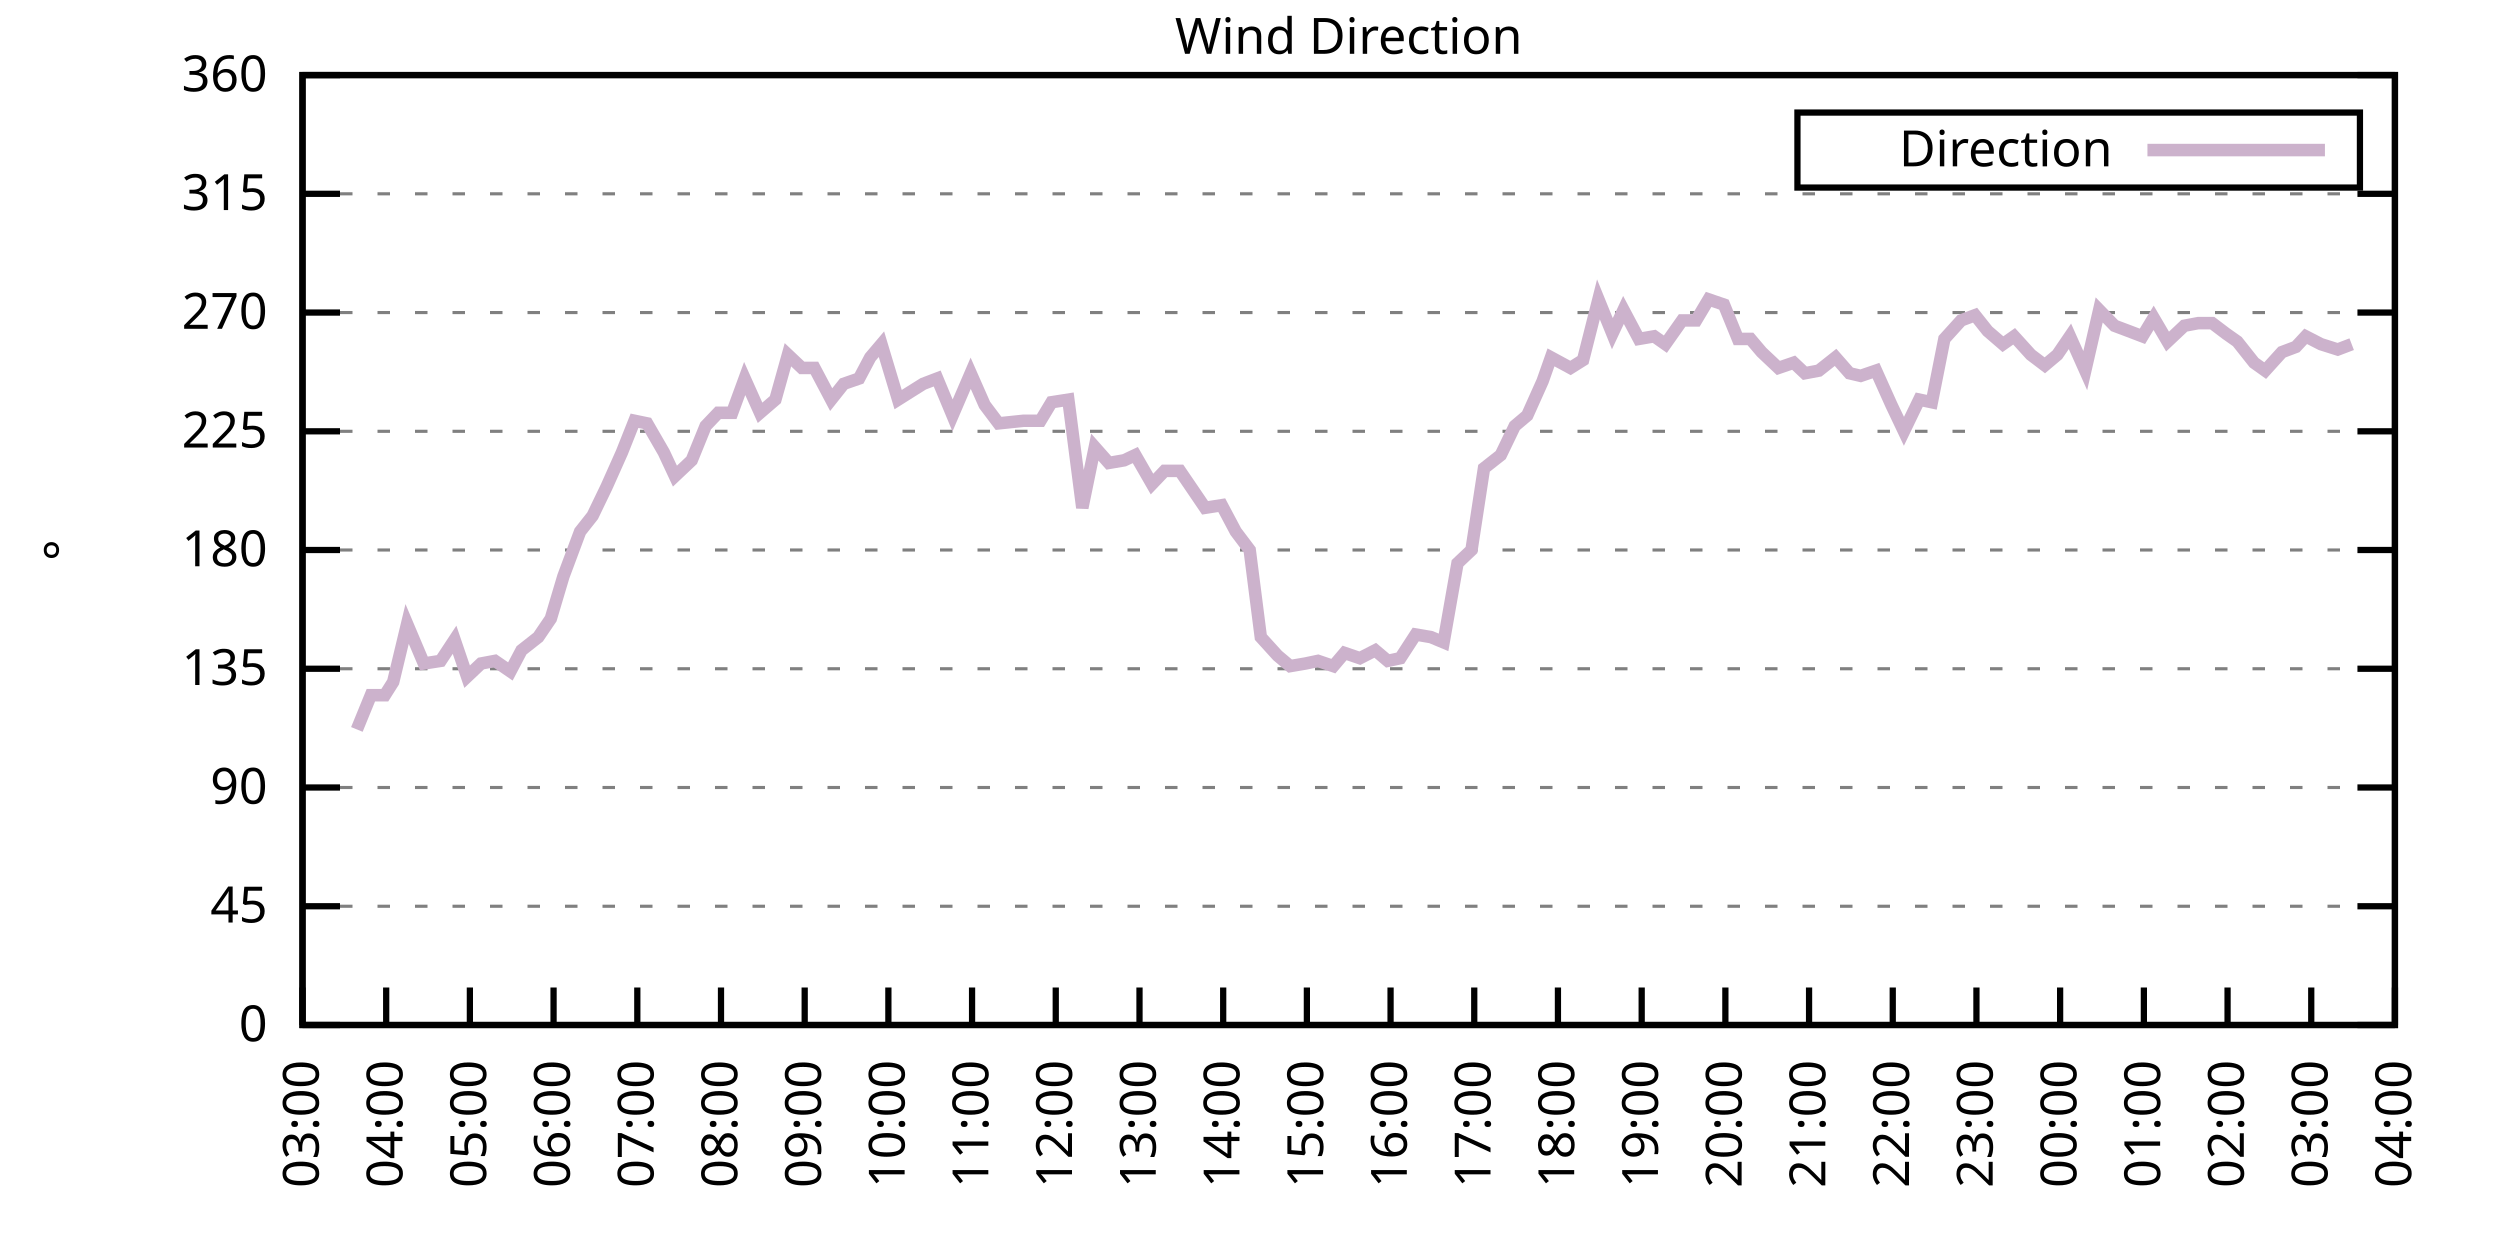
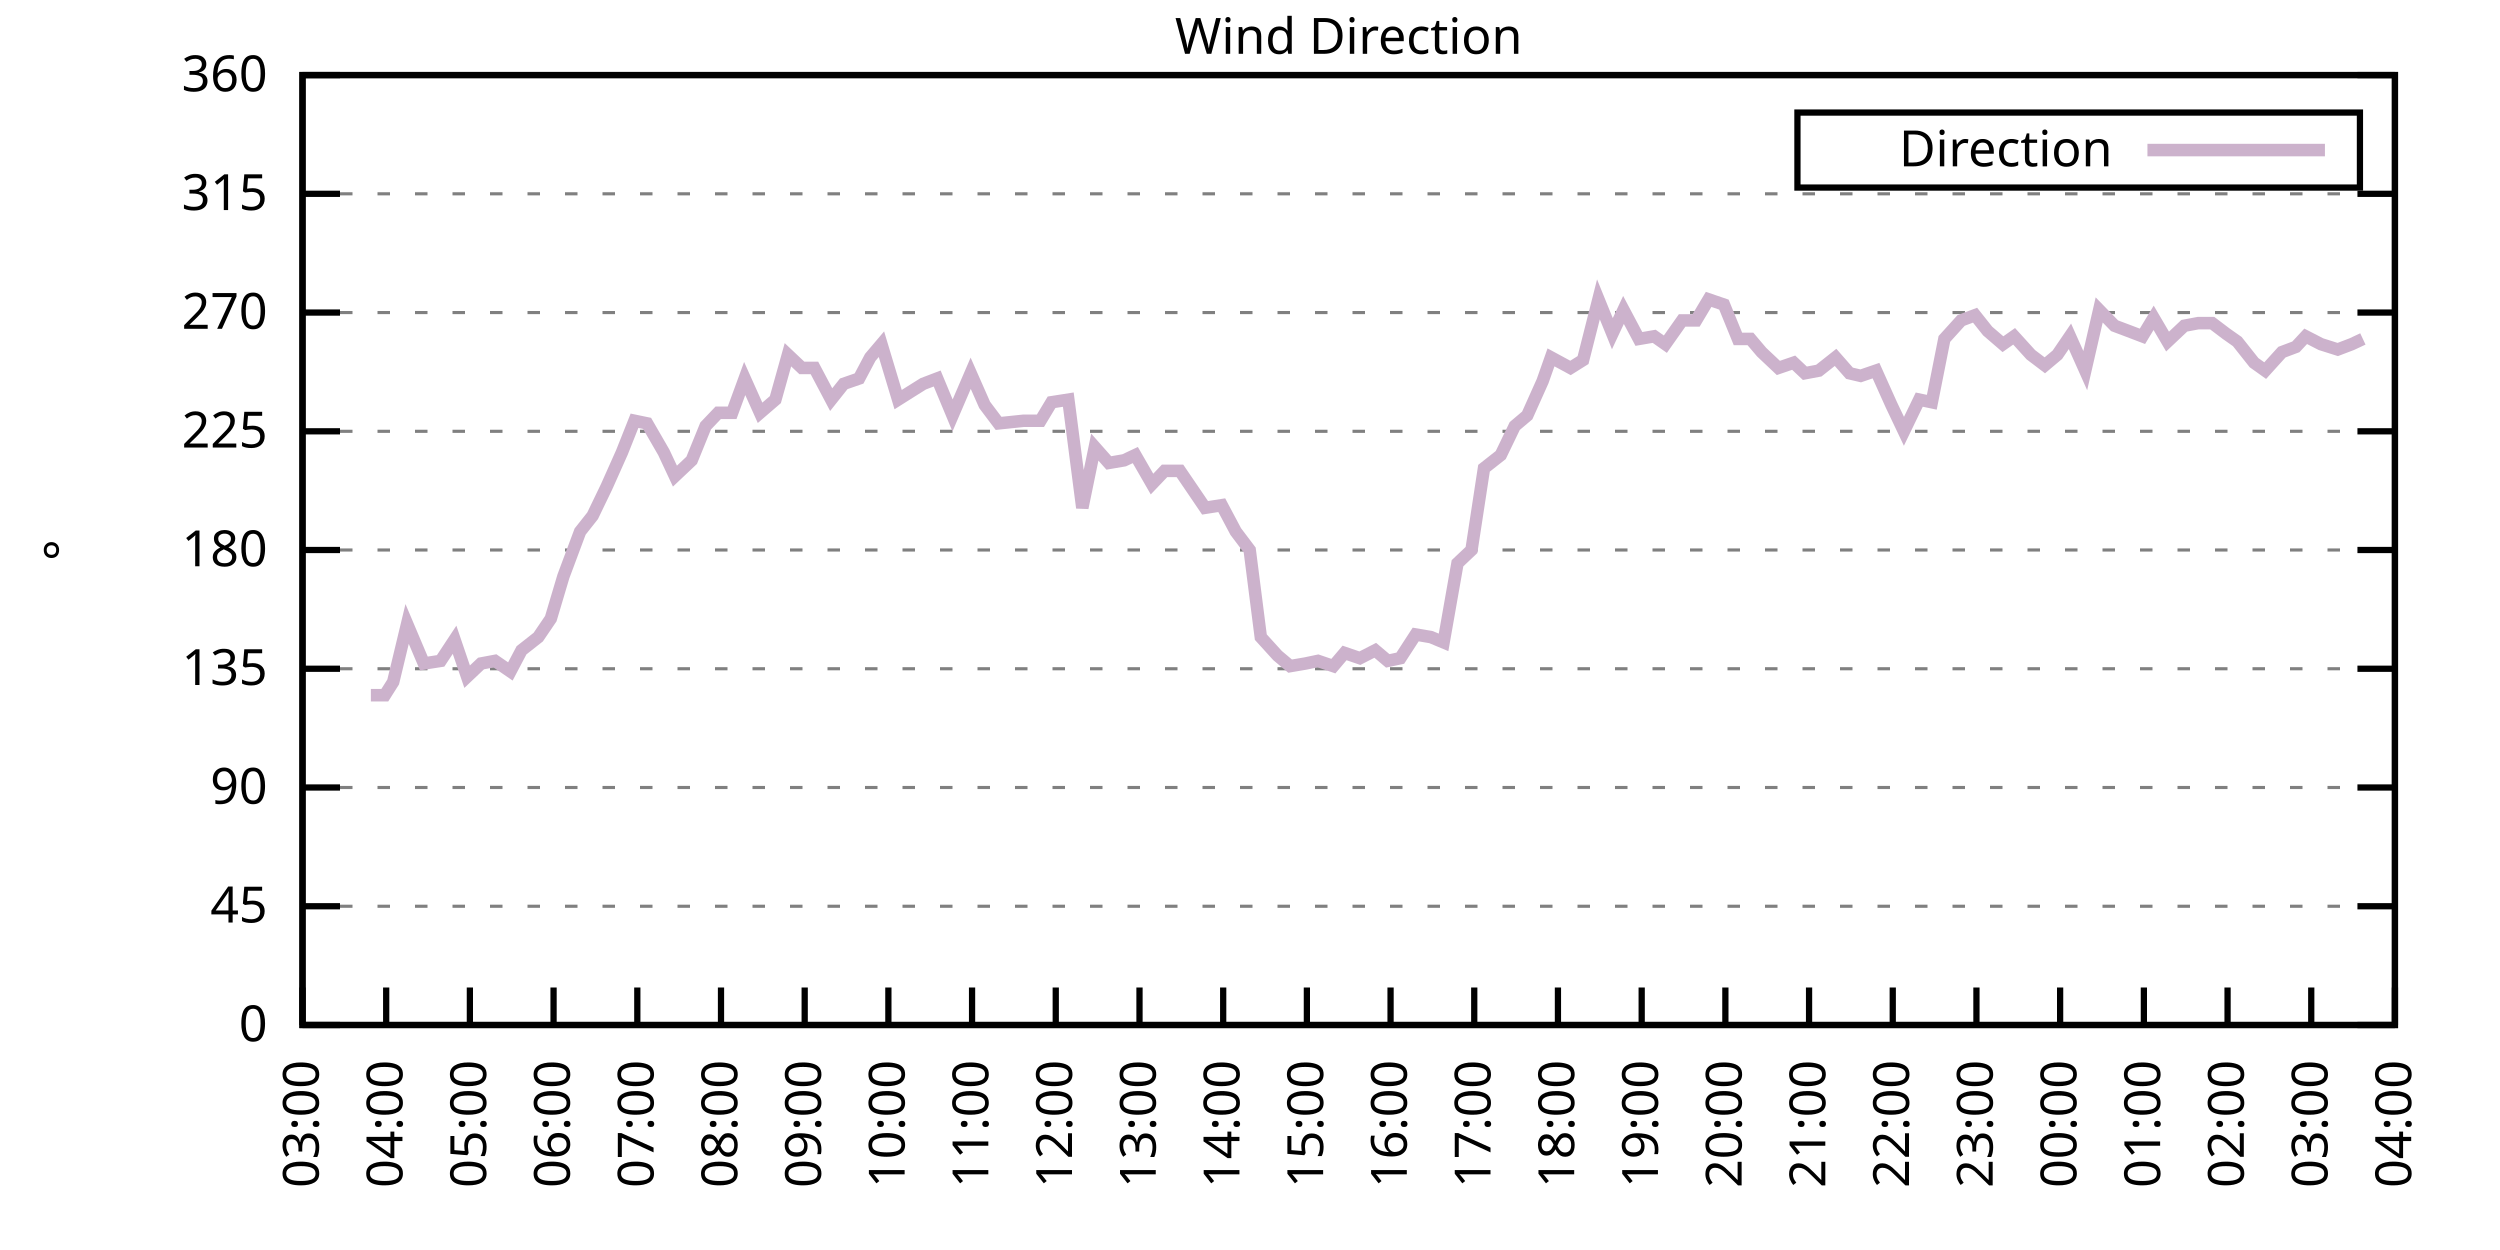
<svg xmlns="http://www.w3.org/2000/svg" xmlns:xlink="http://www.w3.org/1999/xlink" width="400" height="200" viewBox="0 0 400 200">
  <g id="gnuplot_canvas">
    <rect x="0" y="0" width="400" height="200" fill="none" />
    <defs>
      <circle id="gpDot" r="0.5" stroke-width="0.5" stroke="currentColor" />
      <path id="gpPt0" stroke-width="0.333" stroke="currentColor" d="M-1,0 h2 M0,-1 v2" />
      <path id="gpPt1" stroke-width="0.333" stroke="currentColor" d="M-1,-1 L1,1 M1,-1 L-1,1" />
      <path id="gpPt2" stroke-width="0.333" stroke="currentColor" d="M-1,0 L1,0 M0,-1 L0,1 M-1,-1 L1,1 M-1,1 L1,-1" />
      <rect id="gpPt3" stroke-width="0.333" stroke="currentColor" x="-1" y="-1" width="2" height="2" />
      <rect id="gpPt4" stroke-width="0.333" stroke="currentColor" fill="currentColor" x="-1" y="-1" width="2" height="2" />
      <circle id="gpPt5" stroke-width="0.333" stroke="currentColor" cx="0" cy="0" r="1" />
      <use xlink:href="#gpPt5" id="gpPt6" fill="currentColor" stroke="none" />
      <path id="gpPt7" stroke-width="0.333" stroke="currentColor" d="M0,-1.33 L-1.33,0.67 L1.33,0.67 z" />
      <use xlink:href="#gpPt7" id="gpPt8" fill="currentColor" stroke="none" />
      <use xlink:href="#gpPt7" id="gpPt9" stroke="currentColor" transform="rotate(180)" />
      <use xlink:href="#gpPt9" id="gpPt10" fill="currentColor" stroke="none" />
      <use xlink:href="#gpPt3" id="gpPt11" stroke="currentColor" transform="rotate(45)" />
      <use xlink:href="#gpPt11" id="gpPt12" fill="currentColor" stroke="none" />
      <path id="gpPt13" stroke-width="0.333" stroke="currentColor" d="M0,1.330 L1.265,0.411 L0.782,-1.067 L-0.782,-1.076 L-1.265,0.411 z" />
      <use xlink:href="#gpPt13" id="gpPt14" fill="currentColor" stroke="none" />
      <filter id="textbox" filterUnits="objectBoundingBox" x="0" y="0" height="1" width="1">
        <feFlood flood-color="white" flood-opacity="1" result="bgnd" />
        <feComposite in="SourceGraphic" in2="bgnd" operator="atop" />
      </filter>
      <filter id="greybox" filterUnits="objectBoundingBox" x="0" y="0" height="1" width="1">
        <feFlood flood-color="lightgrey" flood-opacity="1" result="grey" />
        <feComposite in="SourceGraphic" in2="grey" operator="atop" />
      </filter>
    </defs>
    <g fill="none" color="white" stroke="currentColor" stroke-width="1.00" stroke-linecap="butt" stroke-linejoin="miter">
</g>
    <g fill="none" color="black" stroke="currentColor" stroke-width="1.00" stroke-linecap="butt" stroke-linejoin="miter">
      <g stroke="none" shape-rendering="crispEdges">
        <polygon fill="rgb(255, 255, 255)" points="48.40,164.00 383.18,164.00 383.18,12.02 48.40,12.02 " />
      </g>
    </g>
    <g fill="none" color="black" stroke="currentColor" stroke-width="1.00" stroke-linecap="butt" stroke-linejoin="miter">
</g>
    <g fill="none" color="black" stroke="black" stroke-width="0.50" stroke-linecap="butt" stroke-linejoin="miter">
</g>
    <g fill="none" color="gray" stroke="currentColor" stroke-width="0.50" stroke-linecap="butt" stroke-linejoin="miter">
      <path stroke="gray" stroke-dasharray="2,4" class="gridline" d="M48.40,164.00 L383.19,164.00  " />
    </g>
    <g fill="none" color="gray" stroke="gray" stroke-width="1.00" stroke-linecap="butt" stroke-linejoin="miter">
</g>
    <g fill="none" color="black" stroke="currentColor" stroke-width="1.00" stroke-linecap="butt" stroke-linejoin="miter">
      <path stroke="black" d="M48.40,164.00 L54.40,164.00 M383.19,164.00 L377.19,164.00  " />
      <g transform="translate(42.80,166.60)" stroke="none" fill="black" font-family="Sans" font-size="8.00" text-anchor="end">
        <text>
          <tspan font-family="Sans"> 0</tspan>
        </text>
      </g>
    </g>
    <g fill="none" color="black" stroke="currentColor" stroke-width="1.00" stroke-linecap="butt" stroke-linejoin="miter">
</g>
    <g fill="none" color="black" stroke="black" stroke-width="0.50" stroke-linecap="butt" stroke-linejoin="miter">
</g>
    <g fill="none" color="gray" stroke="currentColor" stroke-width="0.50" stroke-linecap="butt" stroke-linejoin="miter">
      <path stroke="gray" stroke-dasharray="2,4" class="gridline" d="M48.40,145.00 L383.19,145.00  " />
    </g>
    <g fill="none" color="gray" stroke="gray" stroke-width="1.00" stroke-linecap="butt" stroke-linejoin="miter">
</g>
    <g fill="none" color="black" stroke="currentColor" stroke-width="1.00" stroke-linecap="butt" stroke-linejoin="miter">
      <path stroke="black" d="M48.40,145.00 L54.40,145.00 M383.19,145.00 L377.19,145.00  " />
      <g transform="translate(42.80,147.60)" stroke="none" fill="black" font-family="Sans" font-size="8.00" text-anchor="end">
        <text>
          <tspan font-family="Sans"> 45</tspan>
        </text>
      </g>
    </g>
    <g fill="none" color="black" stroke="currentColor" stroke-width="1.00" stroke-linecap="butt" stroke-linejoin="miter">
</g>
    <g fill="none" color="black" stroke="black" stroke-width="0.50" stroke-linecap="butt" stroke-linejoin="miter">
</g>
    <g fill="none" color="gray" stroke="currentColor" stroke-width="0.50" stroke-linecap="butt" stroke-linejoin="miter">
      <path stroke="gray" stroke-dasharray="2,4" class="gridline" d="M48.40,126.00 L383.19,126.00  " />
    </g>
    <g fill="none" color="gray" stroke="gray" stroke-width="1.00" stroke-linecap="butt" stroke-linejoin="miter">
</g>
    <g fill="none" color="black" stroke="currentColor" stroke-width="1.00" stroke-linecap="butt" stroke-linejoin="miter">
      <path stroke="black" d="M48.40,126.00 L54.40,126.00 M383.19,126.00 L377.19,126.00  " />
      <g transform="translate(42.80,128.60)" stroke="none" fill="black" font-family="Sans" font-size="8.00" text-anchor="end">
        <text>
          <tspan font-family="Sans"> 90</tspan>
        </text>
      </g>
    </g>
    <g fill="none" color="black" stroke="currentColor" stroke-width="1.00" stroke-linecap="butt" stroke-linejoin="miter">
</g>
    <g fill="none" color="black" stroke="black" stroke-width="0.50" stroke-linecap="butt" stroke-linejoin="miter">
</g>
    <g fill="none" color="gray" stroke="currentColor" stroke-width="0.50" stroke-linecap="butt" stroke-linejoin="miter">
      <path stroke="gray" stroke-dasharray="2,4" class="gridline" d="M48.40,107.00 L383.19,107.00  " />
    </g>
    <g fill="none" color="gray" stroke="gray" stroke-width="1.00" stroke-linecap="butt" stroke-linejoin="miter">
</g>
    <g fill="none" color="black" stroke="currentColor" stroke-width="1.00" stroke-linecap="butt" stroke-linejoin="miter">
      <path stroke="black" d="M48.40,107.00 L54.40,107.00 M383.19,107.00 L377.19,107.00  " />
      <g transform="translate(42.80,109.60)" stroke="none" fill="black" font-family="Sans" font-size="8.00" text-anchor="end">
        <text>
          <tspan font-family="Sans"> 135</tspan>
        </text>
      </g>
    </g>
    <g fill="none" color="black" stroke="currentColor" stroke-width="1.00" stroke-linecap="butt" stroke-linejoin="miter">
</g>
    <g fill="none" color="black" stroke="black" stroke-width="0.50" stroke-linecap="butt" stroke-linejoin="miter">
</g>
    <g fill="none" color="gray" stroke="currentColor" stroke-width="0.50" stroke-linecap="butt" stroke-linejoin="miter">
      <path stroke="gray" stroke-dasharray="2,4" class="gridline" d="M48.40,88.00 L383.19,88.00  " />
    </g>
    <g fill="none" color="gray" stroke="gray" stroke-width="1.00" stroke-linecap="butt" stroke-linejoin="miter">
</g>
    <g fill="none" color="black" stroke="currentColor" stroke-width="1.00" stroke-linecap="butt" stroke-linejoin="miter">
      <path stroke="black" d="M48.40,88.00 L54.40,88.00 M383.19,88.00 L377.19,88.00  " />
      <g transform="translate(42.80,90.60)" stroke="none" fill="black" font-family="Sans" font-size="8.00" text-anchor="end">
        <text>
          <tspan font-family="Sans"> 180</tspan>
        </text>
      </g>
    </g>
    <g fill="none" color="black" stroke="currentColor" stroke-width="1.00" stroke-linecap="butt" stroke-linejoin="miter">
</g>
    <g fill="none" color="black" stroke="black" stroke-width="0.50" stroke-linecap="butt" stroke-linejoin="miter">
</g>
    <g fill="none" color="gray" stroke="currentColor" stroke-width="0.50" stroke-linecap="butt" stroke-linejoin="miter">
      <path stroke="gray" stroke-dasharray="2,4" class="gridline" d="M48.40,69.01 L383.19,69.01  " />
    </g>
    <g fill="none" color="gray" stroke="gray" stroke-width="1.00" stroke-linecap="butt" stroke-linejoin="miter">
</g>
    <g fill="none" color="black" stroke="currentColor" stroke-width="1.00" stroke-linecap="butt" stroke-linejoin="miter">
      <path stroke="black" d="M48.40,69.01 L54.40,69.01 M383.19,69.01 L377.19,69.01  " />
      <g transform="translate(42.80,71.61)" stroke="none" fill="black" font-family="Sans" font-size="8.00" text-anchor="end">
        <text>
          <tspan font-family="Sans"> 225</tspan>
        </text>
      </g>
    </g>
    <g fill="none" color="black" stroke="currentColor" stroke-width="1.00" stroke-linecap="butt" stroke-linejoin="miter">
</g>
    <g fill="none" color="black" stroke="black" stroke-width="0.50" stroke-linecap="butt" stroke-linejoin="miter">
</g>
    <g fill="none" color="gray" stroke="currentColor" stroke-width="0.50" stroke-linecap="butt" stroke-linejoin="miter">
      <path stroke="gray" stroke-dasharray="2,4" class="gridline" d="M48.40,50.01 L383.19,50.01  " />
    </g>
    <g fill="none" color="gray" stroke="gray" stroke-width="1.00" stroke-linecap="butt" stroke-linejoin="miter">
</g>
    <g fill="none" color="black" stroke="currentColor" stroke-width="1.00" stroke-linecap="butt" stroke-linejoin="miter">
      <path stroke="black" d="M48.40,50.01 L54.40,50.01 M383.19,50.01 L377.19,50.01  " />
      <g transform="translate(42.80,52.61)" stroke="none" fill="black" font-family="Sans" font-size="8.00" text-anchor="end">
        <text>
          <tspan font-family="Sans"> 270</tspan>
        </text>
      </g>
    </g>
    <g fill="none" color="black" stroke="currentColor" stroke-width="1.00" stroke-linecap="butt" stroke-linejoin="miter">
</g>
    <g fill="none" color="black" stroke="black" stroke-width="0.50" stroke-linecap="butt" stroke-linejoin="miter">
</g>
    <g fill="none" color="gray" stroke="currentColor" stroke-width="0.50" stroke-linecap="butt" stroke-linejoin="miter">
      <path stroke="gray" stroke-dasharray="2,4" class="gridline" d="M48.40,31.01 L383.19,31.01  " />
    </g>
    <g fill="none" color="gray" stroke="gray" stroke-width="1.00" stroke-linecap="butt" stroke-linejoin="miter">
</g>
    <g fill="none" color="black" stroke="currentColor" stroke-width="1.00" stroke-linecap="butt" stroke-linejoin="miter">
      <path stroke="black" d="M48.40,31.01 L54.40,31.01 M383.19,31.01 L377.19,31.01  " />
      <g transform="translate(42.80,33.61)" stroke="none" fill="black" font-family="Sans" font-size="8.00" text-anchor="end">
        <text>
          <tspan font-family="Sans"> 315</tspan>
        </text>
      </g>
    </g>
    <g fill="none" color="black" stroke="currentColor" stroke-width="1.00" stroke-linecap="butt" stroke-linejoin="miter">
</g>
    <g fill="none" color="black" stroke="black" stroke-width="0.50" stroke-linecap="butt" stroke-linejoin="miter">
</g>
    <g fill="none" color="gray" stroke="currentColor" stroke-width="0.50" stroke-linecap="butt" stroke-linejoin="miter">
      <path stroke="gray" stroke-dasharray="2,4" class="gridline" d="M48.40,12.01 L383.19,12.01  " />
    </g>
    <g fill="none" color="gray" stroke="gray" stroke-width="1.00" stroke-linecap="butt" stroke-linejoin="miter">
</g>
    <g fill="none" color="black" stroke="currentColor" stroke-width="1.00" stroke-linecap="butt" stroke-linejoin="miter">
      <path stroke="black" d="M48.40,12.01 L54.40,12.01 M383.19,12.01 L377.19,12.01  " />
      <g transform="translate(42.80,14.61)" stroke="none" fill="black" font-family="Sans" font-size="8.00" text-anchor="end">
        <text>
          <tspan font-family="Sans"> 360</tspan>
        </text>
      </g>
    </g>
    <g fill="none" color="black" stroke="currentColor" stroke-width="1.00" stroke-linecap="butt" stroke-linejoin="miter">
      <path stroke="black" d="M48.40,164.00 L48.40,158.00  " />
      <g transform="translate(51.00,169.60) rotate(270.00)" stroke="none" fill="black" font-family="Sans" font-size="8.00" text-anchor="end">
        <text>
          <tspan font-family="Sans">03:00</tspan>
        </text>
      </g>
    </g>
    <g fill="none" color="black" stroke="currentColor" stroke-width="1.00" stroke-linecap="butt" stroke-linejoin="miter">
      <path stroke="black" d="M61.79,164.00 L61.79,158.00  " />
      <g transform="translate(64.39,169.60) rotate(270.00)" stroke="none" fill="black" font-family="Sans" font-size="8.00" text-anchor="end">
        <text>
          <tspan font-family="Sans">04:00</tspan>
        </text>
      </g>
    </g>
    <g fill="none" color="black" stroke="currentColor" stroke-width="1.00" stroke-linecap="butt" stroke-linejoin="miter">
      <path stroke="black" d="M75.18,164.00 L75.18,158.00  " />
      <g transform="translate(77.78,169.60) rotate(270.00)" stroke="none" fill="black" font-family="Sans" font-size="8.00" text-anchor="end">
        <text>
          <tspan font-family="Sans">05:00</tspan>
        </text>
      </g>
    </g>
    <g fill="none" color="black" stroke="currentColor" stroke-width="1.00" stroke-linecap="butt" stroke-linejoin="miter">
      <path stroke="black" d="M88.57,164.00 L88.57,158.00  " />
      <g transform="translate(91.17,169.60) rotate(270.00)" stroke="none" fill="black" font-family="Sans" font-size="8.00" text-anchor="end">
        <text>
          <tspan font-family="Sans">06:00</tspan>
        </text>
      </g>
    </g>
    <g fill="none" color="black" stroke="currentColor" stroke-width="1.00" stroke-linecap="butt" stroke-linejoin="miter">
      <path stroke="black" d="M101.97,164.00 L101.97,158.00  " />
      <g transform="translate(104.57,169.60) rotate(270.00)" stroke="none" fill="black" font-family="Sans" font-size="8.00" text-anchor="end">
        <text>
          <tspan font-family="Sans">07:00</tspan>
        </text>
      </g>
    </g>
    <g fill="none" color="black" stroke="currentColor" stroke-width="1.00" stroke-linecap="butt" stroke-linejoin="miter">
      <path stroke="black" d="M115.36,164.00 L115.36,158.00  " />
      <g transform="translate(117.96,169.60) rotate(270.00)" stroke="none" fill="black" font-family="Sans" font-size="8.00" text-anchor="end">
        <text>
          <tspan font-family="Sans">08:00</tspan>
        </text>
      </g>
    </g>
    <g fill="none" color="black" stroke="currentColor" stroke-width="1.00" stroke-linecap="butt" stroke-linejoin="miter">
      <path stroke="black" d="M128.75,164.00 L128.75,158.00  " />
      <g transform="translate(131.35,169.60) rotate(270.00)" stroke="none" fill="black" font-family="Sans" font-size="8.00" text-anchor="end">
        <text>
          <tspan font-family="Sans">09:00</tspan>
        </text>
      </g>
    </g>
    <g fill="none" color="black" stroke="currentColor" stroke-width="1.00" stroke-linecap="butt" stroke-linejoin="miter">
      <path stroke="black" d="M142.14,164.00 L142.14,158.00  " />
      <g transform="translate(144.74,169.60) rotate(270.00)" stroke="none" fill="black" font-family="Sans" font-size="8.00" text-anchor="end">
        <text>
          <tspan font-family="Sans">10:00</tspan>
        </text>
      </g>
    </g>
    <g fill="none" color="black" stroke="currentColor" stroke-width="1.00" stroke-linecap="butt" stroke-linejoin="miter">
      <path stroke="black" d="M155.53,164.00 L155.53,158.00  " />
      <g transform="translate(158.13,169.60) rotate(270.00)" stroke="none" fill="black" font-family="Sans" font-size="8.00" text-anchor="end">
        <text>
          <tspan font-family="Sans">11:00</tspan>
        </text>
      </g>
    </g>
    <g fill="none" color="black" stroke="currentColor" stroke-width="1.00" stroke-linecap="butt" stroke-linejoin="miter">
      <path stroke="black" d="M168.92,164.00 L168.92,158.00  " />
      <g transform="translate(171.52,169.60) rotate(270.00)" stroke="none" fill="black" font-family="Sans" font-size="8.00" text-anchor="end">
        <text>
          <tspan font-family="Sans">12:00</tspan>
        </text>
      </g>
    </g>
    <g fill="none" color="black" stroke="currentColor" stroke-width="1.00" stroke-linecap="butt" stroke-linejoin="miter">
      <path stroke="black" d="M182.32,164.00 L182.32,158.00  " />
      <g transform="translate(184.92,169.60) rotate(270.00)" stroke="none" fill="black" font-family="Sans" font-size="8.00" text-anchor="end">
        <text>
          <tspan font-family="Sans">13:00</tspan>
        </text>
      </g>
    </g>
    <g fill="none" color="black" stroke="currentColor" stroke-width="1.00" stroke-linecap="butt" stroke-linejoin="miter">
      <path stroke="black" d="M195.71,164.00 L195.71,158.00  " />
      <g transform="translate(198.31,169.60) rotate(270.00)" stroke="none" fill="black" font-family="Sans" font-size="8.00" text-anchor="end">
        <text>
          <tspan font-family="Sans">14:00</tspan>
        </text>
      </g>
    </g>
    <g fill="none" color="black" stroke="currentColor" stroke-width="1.00" stroke-linecap="butt" stroke-linejoin="miter">
      <path stroke="black" d="M209.10,164.00 L209.10,158.00  " />
      <g transform="translate(211.70,169.60) rotate(270.00)" stroke="none" fill="black" font-family="Sans" font-size="8.00" text-anchor="end">
        <text>
          <tspan font-family="Sans">15:00</tspan>
        </text>
      </g>
    </g>
    <g fill="none" color="black" stroke="currentColor" stroke-width="1.00" stroke-linecap="butt" stroke-linejoin="miter">
      <path stroke="black" d="M222.49,164.00 L222.49,158.00  " />
      <g transform="translate(225.09,169.60) rotate(270.00)" stroke="none" fill="black" font-family="Sans" font-size="8.00" text-anchor="end">
        <text>
          <tspan font-family="Sans">16:00</tspan>
        </text>
      </g>
    </g>
    <g fill="none" color="black" stroke="currentColor" stroke-width="1.00" stroke-linecap="butt" stroke-linejoin="miter">
      <path stroke="black" d="M235.88,164.00 L235.88,158.00  " />
      <g transform="translate(238.48,169.60) rotate(270.00)" stroke="none" fill="black" font-family="Sans" font-size="8.00" text-anchor="end">
        <text>
          <tspan font-family="Sans">17:00</tspan>
        </text>
      </g>
    </g>
    <g fill="none" color="black" stroke="currentColor" stroke-width="1.00" stroke-linecap="butt" stroke-linejoin="miter">
      <path stroke="black" d="M249.27,164.00 L249.27,158.00  " />
      <g transform="translate(251.87,169.60) rotate(270.00)" stroke="none" fill="black" font-family="Sans" font-size="8.00" text-anchor="end">
        <text>
          <tspan font-family="Sans">18:00</tspan>
        </text>
      </g>
    </g>
    <g fill="none" color="black" stroke="currentColor" stroke-width="1.00" stroke-linecap="butt" stroke-linejoin="miter">
      <path stroke="black" d="M262.67,164.00 L262.67,158.00  " />
      <g transform="translate(265.27,169.60) rotate(270.00)" stroke="none" fill="black" font-family="Sans" font-size="8.00" text-anchor="end">
        <text>
          <tspan font-family="Sans">19:00</tspan>
        </text>
      </g>
    </g>
    <g fill="none" color="black" stroke="currentColor" stroke-width="1.00" stroke-linecap="butt" stroke-linejoin="miter">
      <path stroke="black" d="M276.06,164.00 L276.06,158.00  " />
      <g transform="translate(278.66,169.60) rotate(270.00)" stroke="none" fill="black" font-family="Sans" font-size="8.00" text-anchor="end">
        <text>
          <tspan font-family="Sans">20:00</tspan>
        </text>
      </g>
    </g>
    <g fill="none" color="black" stroke="currentColor" stroke-width="1.00" stroke-linecap="butt" stroke-linejoin="miter">
      <path stroke="black" d="M289.45,164.00 L289.45,158.00  " />
      <g transform="translate(292.05,169.60) rotate(270.00)" stroke="none" fill="black" font-family="Sans" font-size="8.00" text-anchor="end">
        <text>
          <tspan font-family="Sans">21:00</tspan>
        </text>
      </g>
    </g>
    <g fill="none" color="black" stroke="currentColor" stroke-width="1.00" stroke-linecap="butt" stroke-linejoin="miter">
      <path stroke="black" d="M302.84,164.00 L302.84,158.00  " />
      <g transform="translate(305.44,169.60) rotate(270.00)" stroke="none" fill="black" font-family="Sans" font-size="8.00" text-anchor="end">
        <text>
          <tspan font-family="Sans">22:00</tspan>
        </text>
      </g>
    </g>
    <g fill="none" color="black" stroke="currentColor" stroke-width="1.00" stroke-linecap="butt" stroke-linejoin="miter">
      <path stroke="black" d="M316.23,164.00 L316.23,158.00  " />
      <g transform="translate(318.83,169.60) rotate(270.00)" stroke="none" fill="black" font-family="Sans" font-size="8.00" text-anchor="end">
        <text>
          <tspan font-family="Sans">23:00</tspan>
        </text>
      </g>
    </g>
    <g fill="none" color="black" stroke="currentColor" stroke-width="1.00" stroke-linecap="butt" stroke-linejoin="miter">
      <path stroke="black" d="M329.62,164.00 L329.62,158.00  " />
      <g transform="translate(332.22,169.60) rotate(270.00)" stroke="none" fill="black" font-family="Sans" font-size="8.00" text-anchor="end">
        <text>
          <tspan font-family="Sans">00:00</tspan>
        </text>
      </g>
    </g>
    <g fill="none" color="black" stroke="currentColor" stroke-width="1.00" stroke-linecap="butt" stroke-linejoin="miter">
      <path stroke="black" d="M343.02,164.00 L343.02,158.00  " />
      <g transform="translate(345.62,169.60) rotate(270.00)" stroke="none" fill="black" font-family="Sans" font-size="8.00" text-anchor="end">
        <text>
          <tspan font-family="Sans">01:00</tspan>
        </text>
      </g>
    </g>
    <g fill="none" color="black" stroke="currentColor" stroke-width="1.00" stroke-linecap="butt" stroke-linejoin="miter">
      <path stroke="black" d="M356.41,164.00 L356.41,158.00  " />
      <g transform="translate(359.01,169.60) rotate(270.00)" stroke="none" fill="black" font-family="Sans" font-size="8.00" text-anchor="end">
        <text>
          <tspan font-family="Sans">02:00</tspan>
        </text>
      </g>
    </g>
    <g fill="none" color="black" stroke="currentColor" stroke-width="1.00" stroke-linecap="butt" stroke-linejoin="miter">
      <path stroke="black" d="M369.80,164.00 L369.80,158.00  " />
      <g transform="translate(372.40,169.60) rotate(270.00)" stroke="none" fill="black" font-family="Sans" font-size="8.00" text-anchor="end">
        <text>
          <tspan font-family="Sans">03:00</tspan>
        </text>
      </g>
    </g>
    <g fill="none" color="black" stroke="currentColor" stroke-width="1.00" stroke-linecap="butt" stroke-linejoin="miter">
      <path stroke="black" d="M383.19,164.00 L383.19,158.00  " />
      <g transform="translate(385.79,169.60) rotate(270.00)" stroke="none" fill="black" font-family="Sans" font-size="8.00" text-anchor="end">
        <text>
          <tspan font-family="Sans">04:00</tspan>
        </text>
      </g>
    </g>
    <g fill="none" color="black" stroke="currentColor" stroke-width="1.00" stroke-linecap="butt" stroke-linejoin="miter">
</g>
    <g fill="none" color="black" stroke="currentColor" stroke-width="1.00" stroke-linecap="butt" stroke-linejoin="miter">
      <path stroke="black" d="M48.40,12.01 L48.40,164.00 L383.19,164.00 L383.19,12.01 L48.40,12.01 Z  " />
    </g>
    <g fill="none" color="black" stroke="currentColor" stroke-width="1.00" stroke-linecap="butt" stroke-linejoin="miter">
</g>
    <g fill="none" color="black" stroke="currentColor" stroke-width="1.00" stroke-linecap="butt" stroke-linejoin="miter">
      <path stroke="black" d="M287.59,30.01 L287.59,18.01 L377.59,18.01 L377.59,30.01 L287.59,30.01 Z  " />
    </g>
    <g id="Wind_direction_plot_1">
      <g fill="none" color="white" stroke="black" stroke-width="2.00" stroke-linecap="butt" stroke-linejoin="miter">
</g>
      <g fill="none" color="black" stroke="currentColor" stroke-width="2.00" stroke-linecap="butt" stroke-linejoin="miter">
        <g transform="translate(337.99,26.61)" stroke="none" fill="black" font-family="Sans" font-size="8.00" text-anchor="end">
          <text>
            <tspan font-family="Sans">Direction</tspan>
          </text>
        </g>
      </g>
      <g fill="none" color="black" stroke="currentColor" stroke-width="2.00" stroke-linecap="butt" stroke-linejoin="miter">
-         <path stroke="rgb(204, 178, 204)" d="M343.59,24.01 L371.99,24.01 M57.10,116.71 L59.34,111.23 L61.57,111.23 L62.91,109.11 L65.14,99.83 L67.82,106.16   L70.50,105.74 L72.73,102.36 L74.74,108.27 L76.97,106.16 L79.20,105.74 L81.66,107.43 L83.44,104.05 L86.12,101.94   L88.13,98.98 L90.14,92.23 L92.82,85.05 L94.82,82.52 L97.06,77.87 L99.51,72.38 L101.52,67.32 L103.53,67.74   L106.21,72.38 L107.99,76.18 L110.67,73.65 L112.90,68.16 L114.91,66.05 L117.14,66.05 L119.15,60.56 L121.61,66.05   L124.06,63.94 L126.07,56.76 L128.30,58.87 L130.31,58.87 L132.99,63.94 L135.00,61.41 L137.45,60.56 L139.24,57.18   L141.03,55.07 L143.70,63.94 L145.71,62.67 L147.72,61.41 L149.95,60.56 L152.41,66.47 L155.31,59.72 L157.54,64.78   L159.77,67.74 L163.79,67.32 L166.47,67.32 L168.25,64.36 L170.93,63.94 L173.17,81.25 L175.17,71.54 L177.41,74.07   L179.86,73.65 L181.65,72.81 L184.32,77.45 L186.33,75.34 L188.79,75.34 L190.80,78.29 L192.81,81.25 L195.48,80.83   L197.72,85.05 L199.95,88.00 L201.73,101.94 L204.41,104.89 L206.42,106.58 L208.88,106.16 L210.88,105.74 L213.34,106.58   L215.13,104.47 L217.58,105.31 L220.04,104.05 L222.04,105.74 L224.05,105.31 L226.51,101.52 L228.96,101.94 L230.97,102.78   L233.20,90.12 L235.44,88.00 L237.44,74.92 L240.12,72.81 L242.36,68.16 L244.36,66.47 L246.82,60.98 L248.16,57.18   L251.28,58.87 L253.29,57.61 L255.75,47.90 L257.98,53.39 L259.76,49.59 L262.22,54.23 L264.67,53.81 L266.46,55.07   L269.14,51.27 L271.37,51.27 L273.38,47.90 L275.83,48.74 L278.07,54.23 L280.07,54.23 L281.86,56.34 L284.54,58.87   L286.99,58.03 L288.78,59.72 L291.01,59.30 L293.69,57.18 L295.92,59.72 L297.71,60.14 L300.16,59.30 L302.62,64.78   L304.63,69.01 L307.08,63.94 L309.09,64.36 L311.10,54.23 L313.78,51.27 L316.01,50.43 L318.02,52.96 L320.47,55.07   L322.26,53.81 L324.94,56.76 L327.17,58.45 L329.18,56.76 L331.19,53.81 L333.64,59.30 L335.87,49.59 L338.33,52.12   L340.56,52.96 L342.79,53.81 L344.58,50.85 L346.81,54.65 L349.49,52.12 L351.72,51.70 L353.95,51.70 L356.18,53.39   L357.97,54.65 L360.65,58.03 L362.43,59.30 L365.11,56.34 L367.34,55.50 L368.91,53.81 L371.36,55.07 L374.04,55.92   L376.27,55.07  " />
+         <path stroke="rgb(204, 178, 204)" d="M343.59,24.01 L371.99,24.01 M59.34,111.23 L61.57,111.23 L62.91,109.11 L65.14,99.83 L67.82,106.16 L70.50,105.74   L72.73,102.36 L74.74,108.27 L76.97,106.16 L79.20,105.74 L81.66,107.43 L83.44,104.05 L86.12,101.94 L88.13,98.98   L90.14,92.23 L92.82,85.05 L94.82,82.52 L97.06,77.87 L99.51,72.38 L101.52,67.32 L103.53,67.74 L106.21,72.38   L107.99,76.18 L110.67,73.65 L112.90,68.16 L114.91,66.05 L117.14,66.05 L119.15,60.56 L121.61,66.05 L124.06,63.94   L126.07,56.76 L128.30,58.87 L130.31,58.87 L132.99,63.94 L135.00,61.41 L137.45,60.56 L139.24,57.18 L141.03,55.07   L143.70,63.94 L145.71,62.67 L147.72,61.41 L149.95,60.56 L152.41,66.47 L155.31,59.72 L157.54,64.78 L159.77,67.74   L163.79,67.32 L166.47,67.32 L168.25,64.36 L170.93,63.94 L173.17,81.25 L175.17,71.54 L177.41,74.07 L179.86,73.65   L181.65,72.81 L184.32,77.45 L186.33,75.34 L188.79,75.34 L190.80,78.29 L192.81,81.25 L195.48,80.83 L197.72,85.05   L199.95,88.00 L201.73,101.94 L204.41,104.89 L206.42,106.58 L208.88,106.16 L210.88,105.74 L213.34,106.58 L215.13,104.47   L217.58,105.31 L220.04,104.05 L222.04,105.74 L224.05,105.31 L226.51,101.52 L228.96,101.94 L230.97,102.78 L233.20,90.12   L235.44,88.00 L237.44,74.92 L240.12,72.81 L242.36,68.16 L244.36,66.47 L246.82,60.98 L248.16,57.18 L251.28,58.87   L253.29,57.61 L255.75,47.90 L257.98,53.39 L259.76,49.59 L262.22,54.23 L264.67,53.81 L266.46,55.07 L269.14,51.27   L271.37,51.27 L273.38,47.90 L275.83,48.74 L278.07,54.23 L280.07,54.23 L281.86,56.34 L284.54,58.87 L286.99,58.03   L288.78,59.72 L291.01,59.30 L293.69,57.18 L295.92,59.72 L297.71,60.14 L300.16,59.30 L302.62,64.78 L304.63,69.01   L307.08,63.94 L309.09,64.36 L311.10,54.23 L313.78,51.27 L316.01,50.43 L318.02,52.96 L320.47,55.07 L322.26,53.81   L324.94,56.76 L327.17,58.45 L329.18,56.76 L331.19,53.81 L333.64,59.30 L335.87,49.59 L338.33,52.12 L340.56,52.96   L342.79,53.81 L344.58,50.85 L346.81,54.65 L349.49,52.12 L351.72,51.70 L353.95,51.70 L356.18,53.39 L357.97,54.65   L360.65,58.03 L362.43,59.30 L365.11,56.34 L367.34,55.50 L368.91,53.81 L371.36,55.07 L374.04,55.92 L376.27,55.07   L378.06,54.23  " />
      </g>
    </g>
    <g fill="none" color="black" stroke="currentColor" stroke-width="2.00" stroke-linecap="butt" stroke-linejoin="miter">
</g>
    <g fill="none" color="black" stroke="black" stroke-width="1.00" stroke-linecap="butt" stroke-linejoin="miter">
</g>
    <g fill="none" color="black" stroke="currentColor" stroke-width="1.00" stroke-linecap="butt" stroke-linejoin="miter">
      <path stroke="black" d="M48.40,12.01 L48.40,164.00 L383.19,164.00 L383.19,12.01 L48.40,12.01 Z  " />
      <g transform="translate(12.80,88.01) rotate(270.00)" stroke="none" fill="black" font-family="Sans" font-size="8.00" text-anchor="middle">
        <text>
          <tspan font-family="Sans">°</tspan>
        </text>
      </g>
    </g>
    <g fill="none" color="black" stroke="currentColor" stroke-width="1.00" stroke-linecap="butt" stroke-linejoin="miter">
</g>
    <g fill="none" color="black" stroke="currentColor" stroke-width="1.00" stroke-linecap="butt" stroke-linejoin="miter">
      <g transform="translate(215.79,8.61)" stroke="none" fill="black" font-family="Sans" font-size="8.00" text-anchor="middle">
        <text>
          <tspan font-family="Sans">Wind Direction</tspan>
        </text>
      </g>
    </g>
    <g fill="none" color="black" stroke="currentColor" stroke-width="1.00" stroke-linecap="butt" stroke-linejoin="miter">
</g>
  </g>
</svg>
